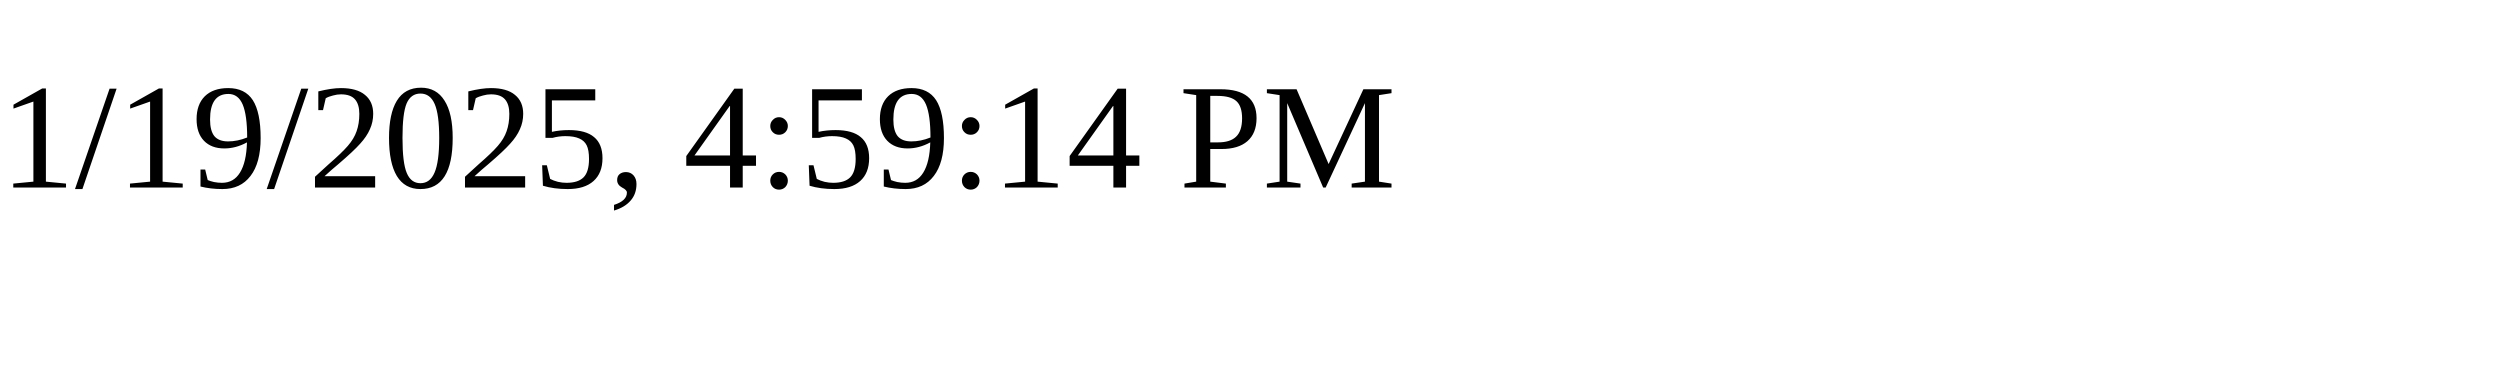
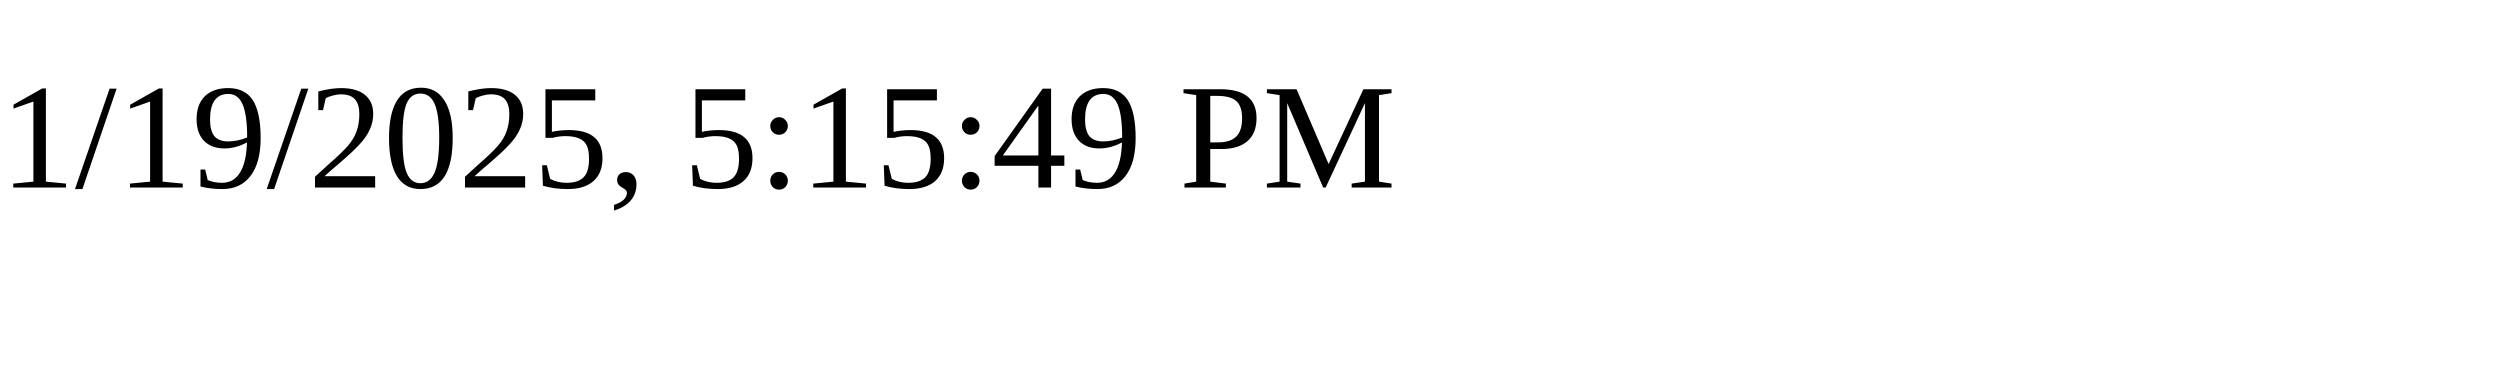
<svg xmlns="http://www.w3.org/2000/svg" height="30" width="200">
-   <text x="0" y="15">1/19/2025, 4:59:14 PM</text>
+   <text x="0" y="15">1/19/2025, 5:15:49 PM</text>
</svg>
